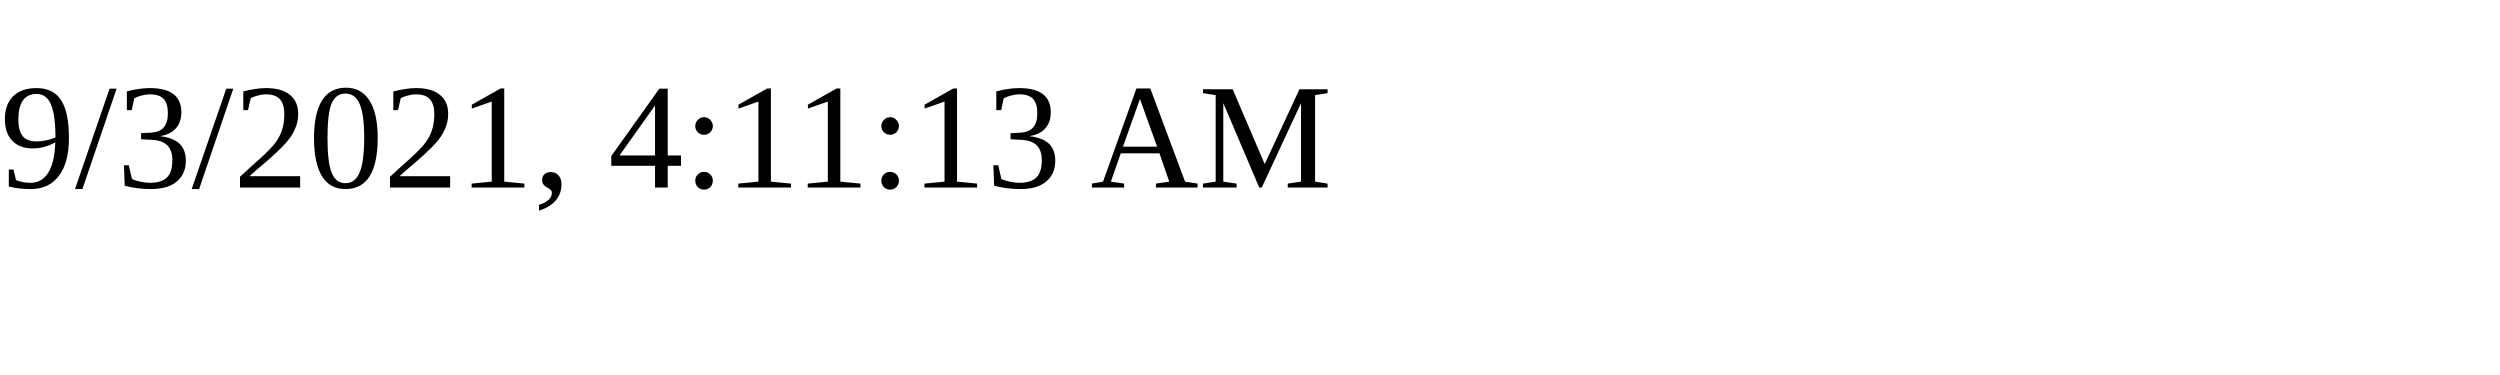
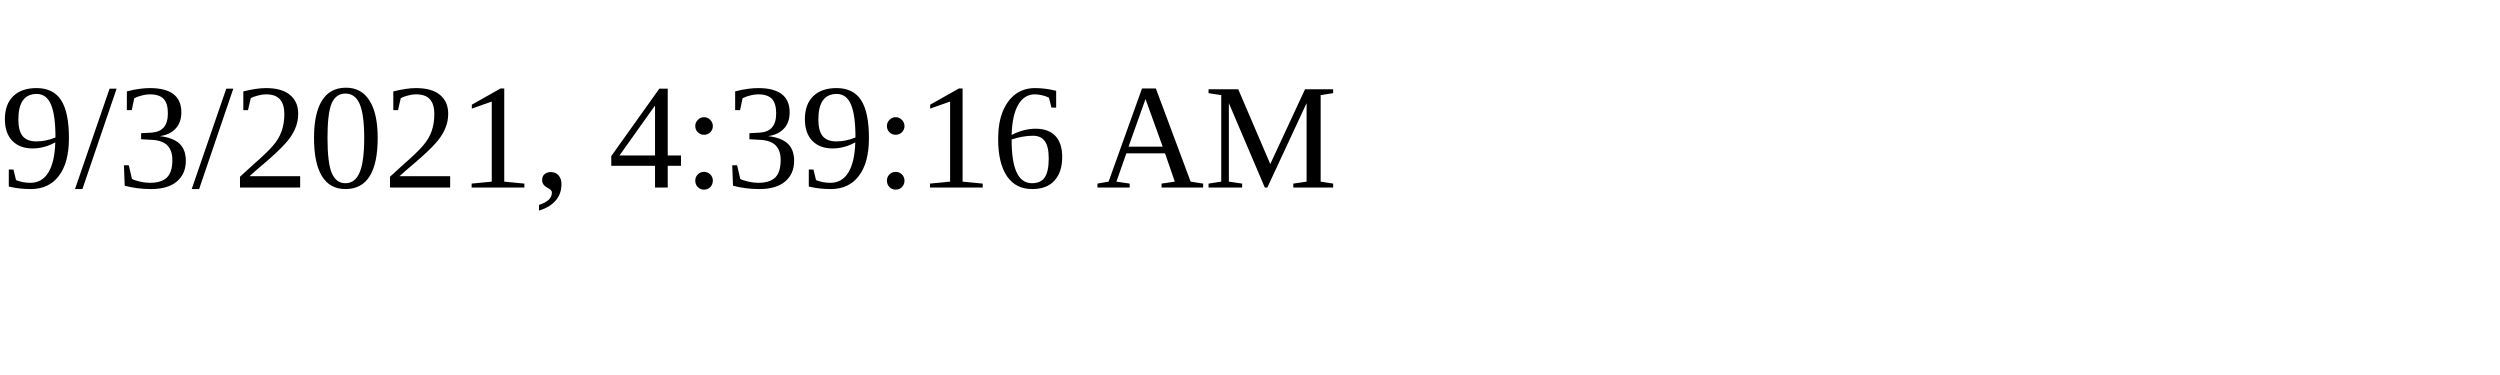
<svg xmlns="http://www.w3.org/2000/svg" height="30" width="200">
-   <text x="0" y="15">9/3/2021, 4:11:13 AM</text>
+   <text x="0" y="15">9/3/2021, 4:39:16 AM</text>
</svg>
